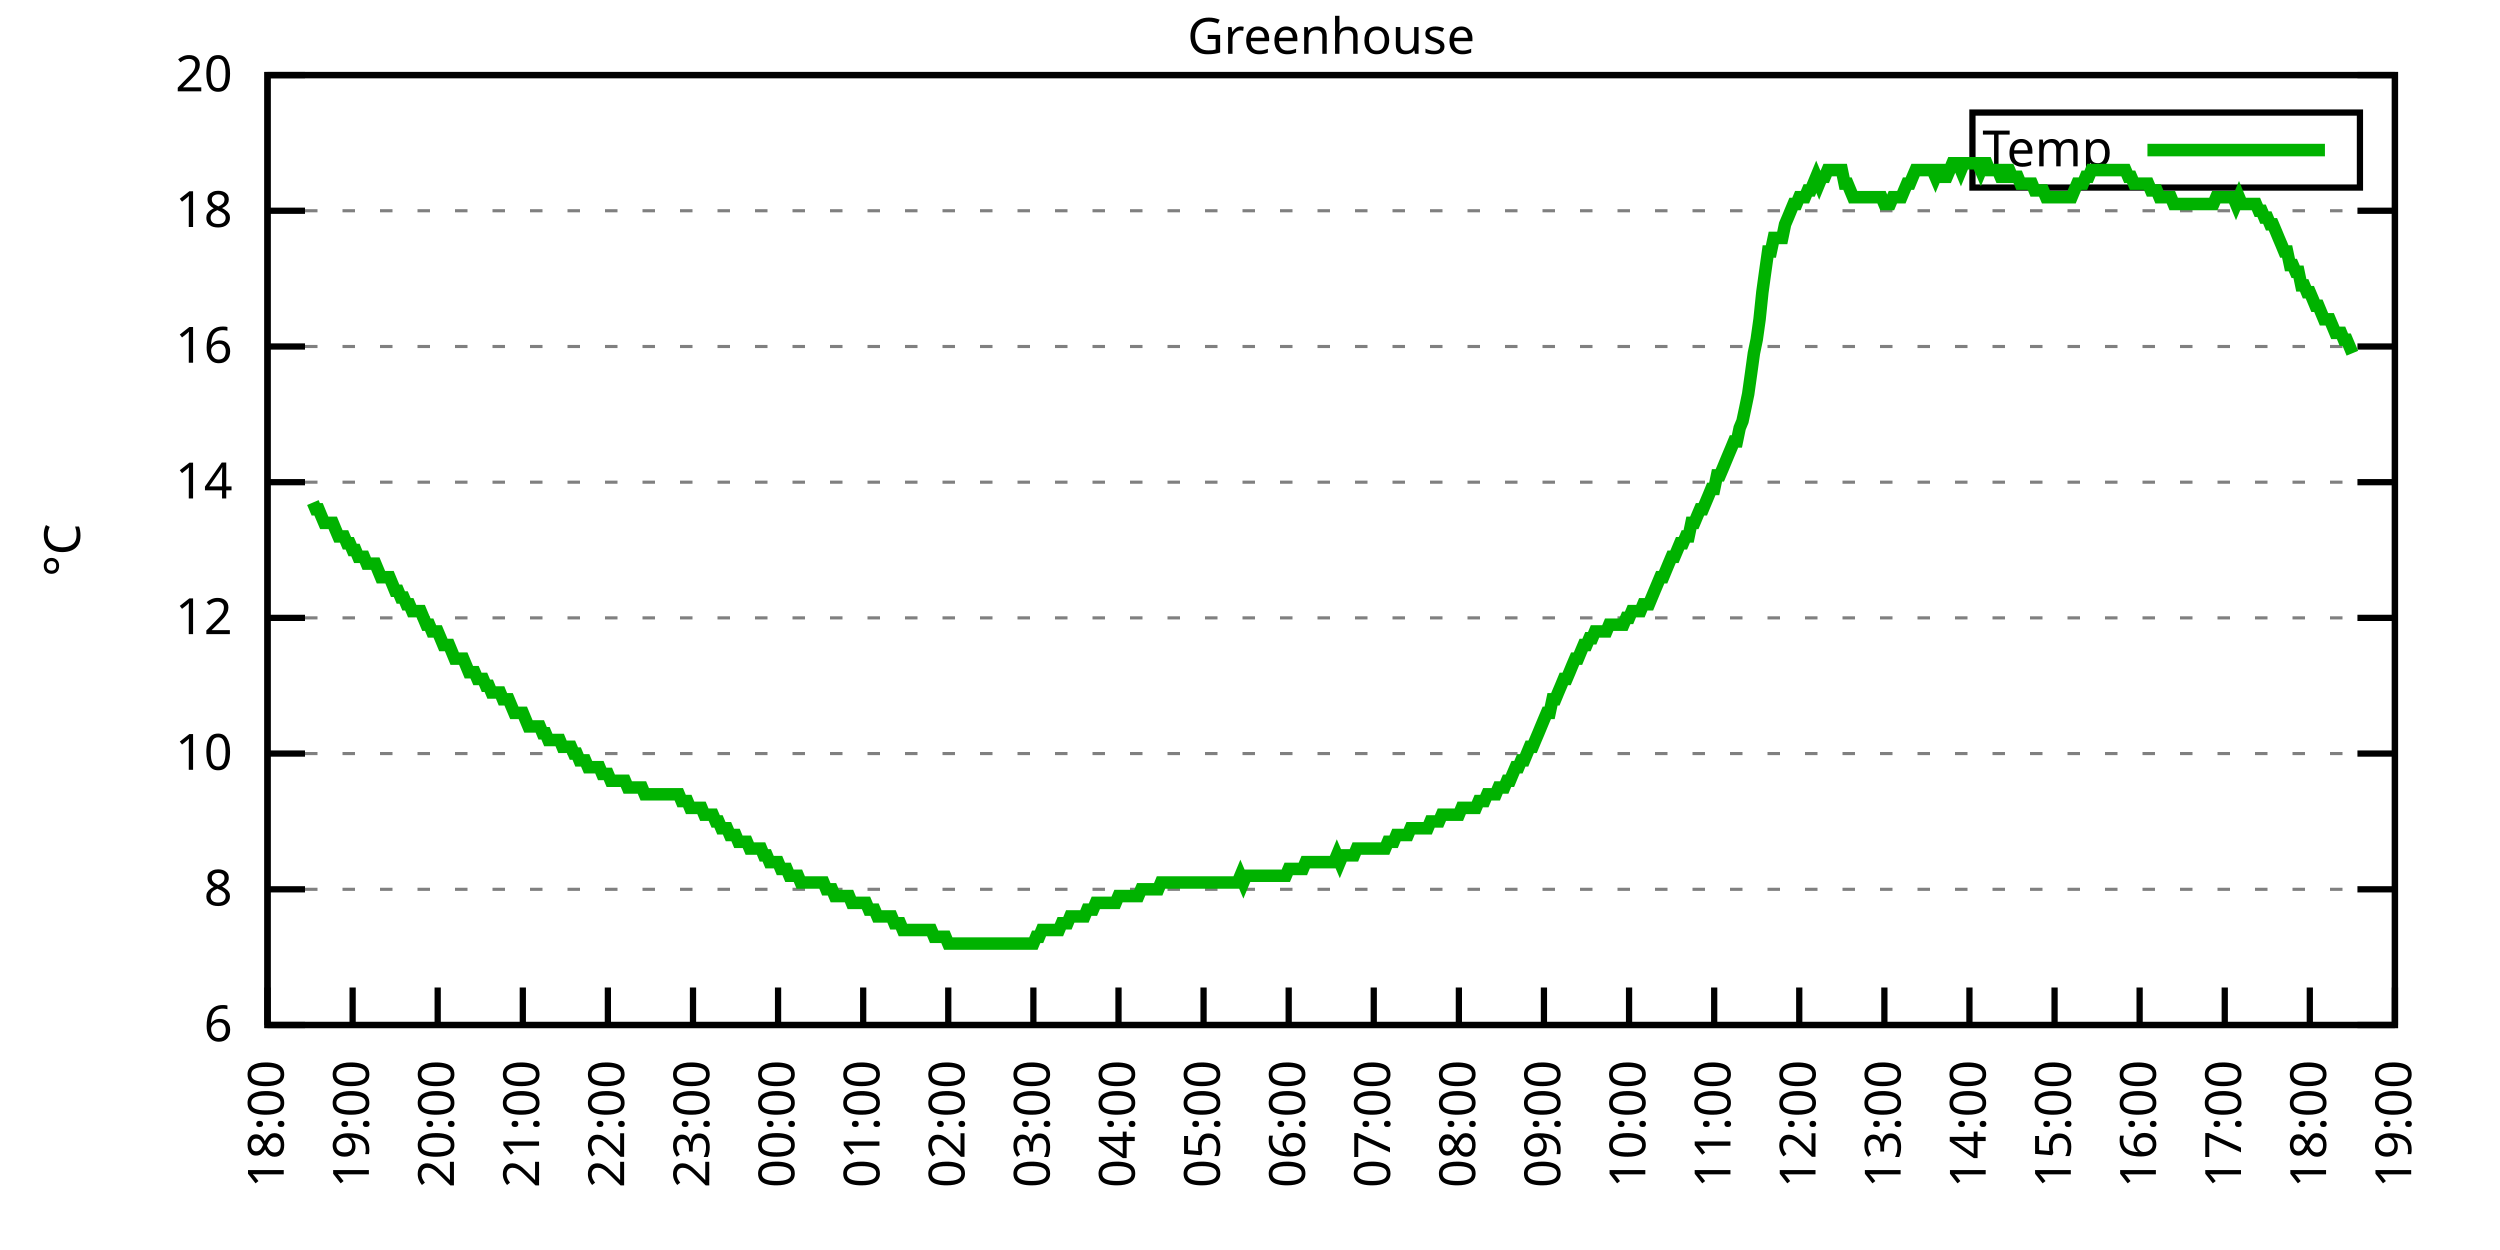
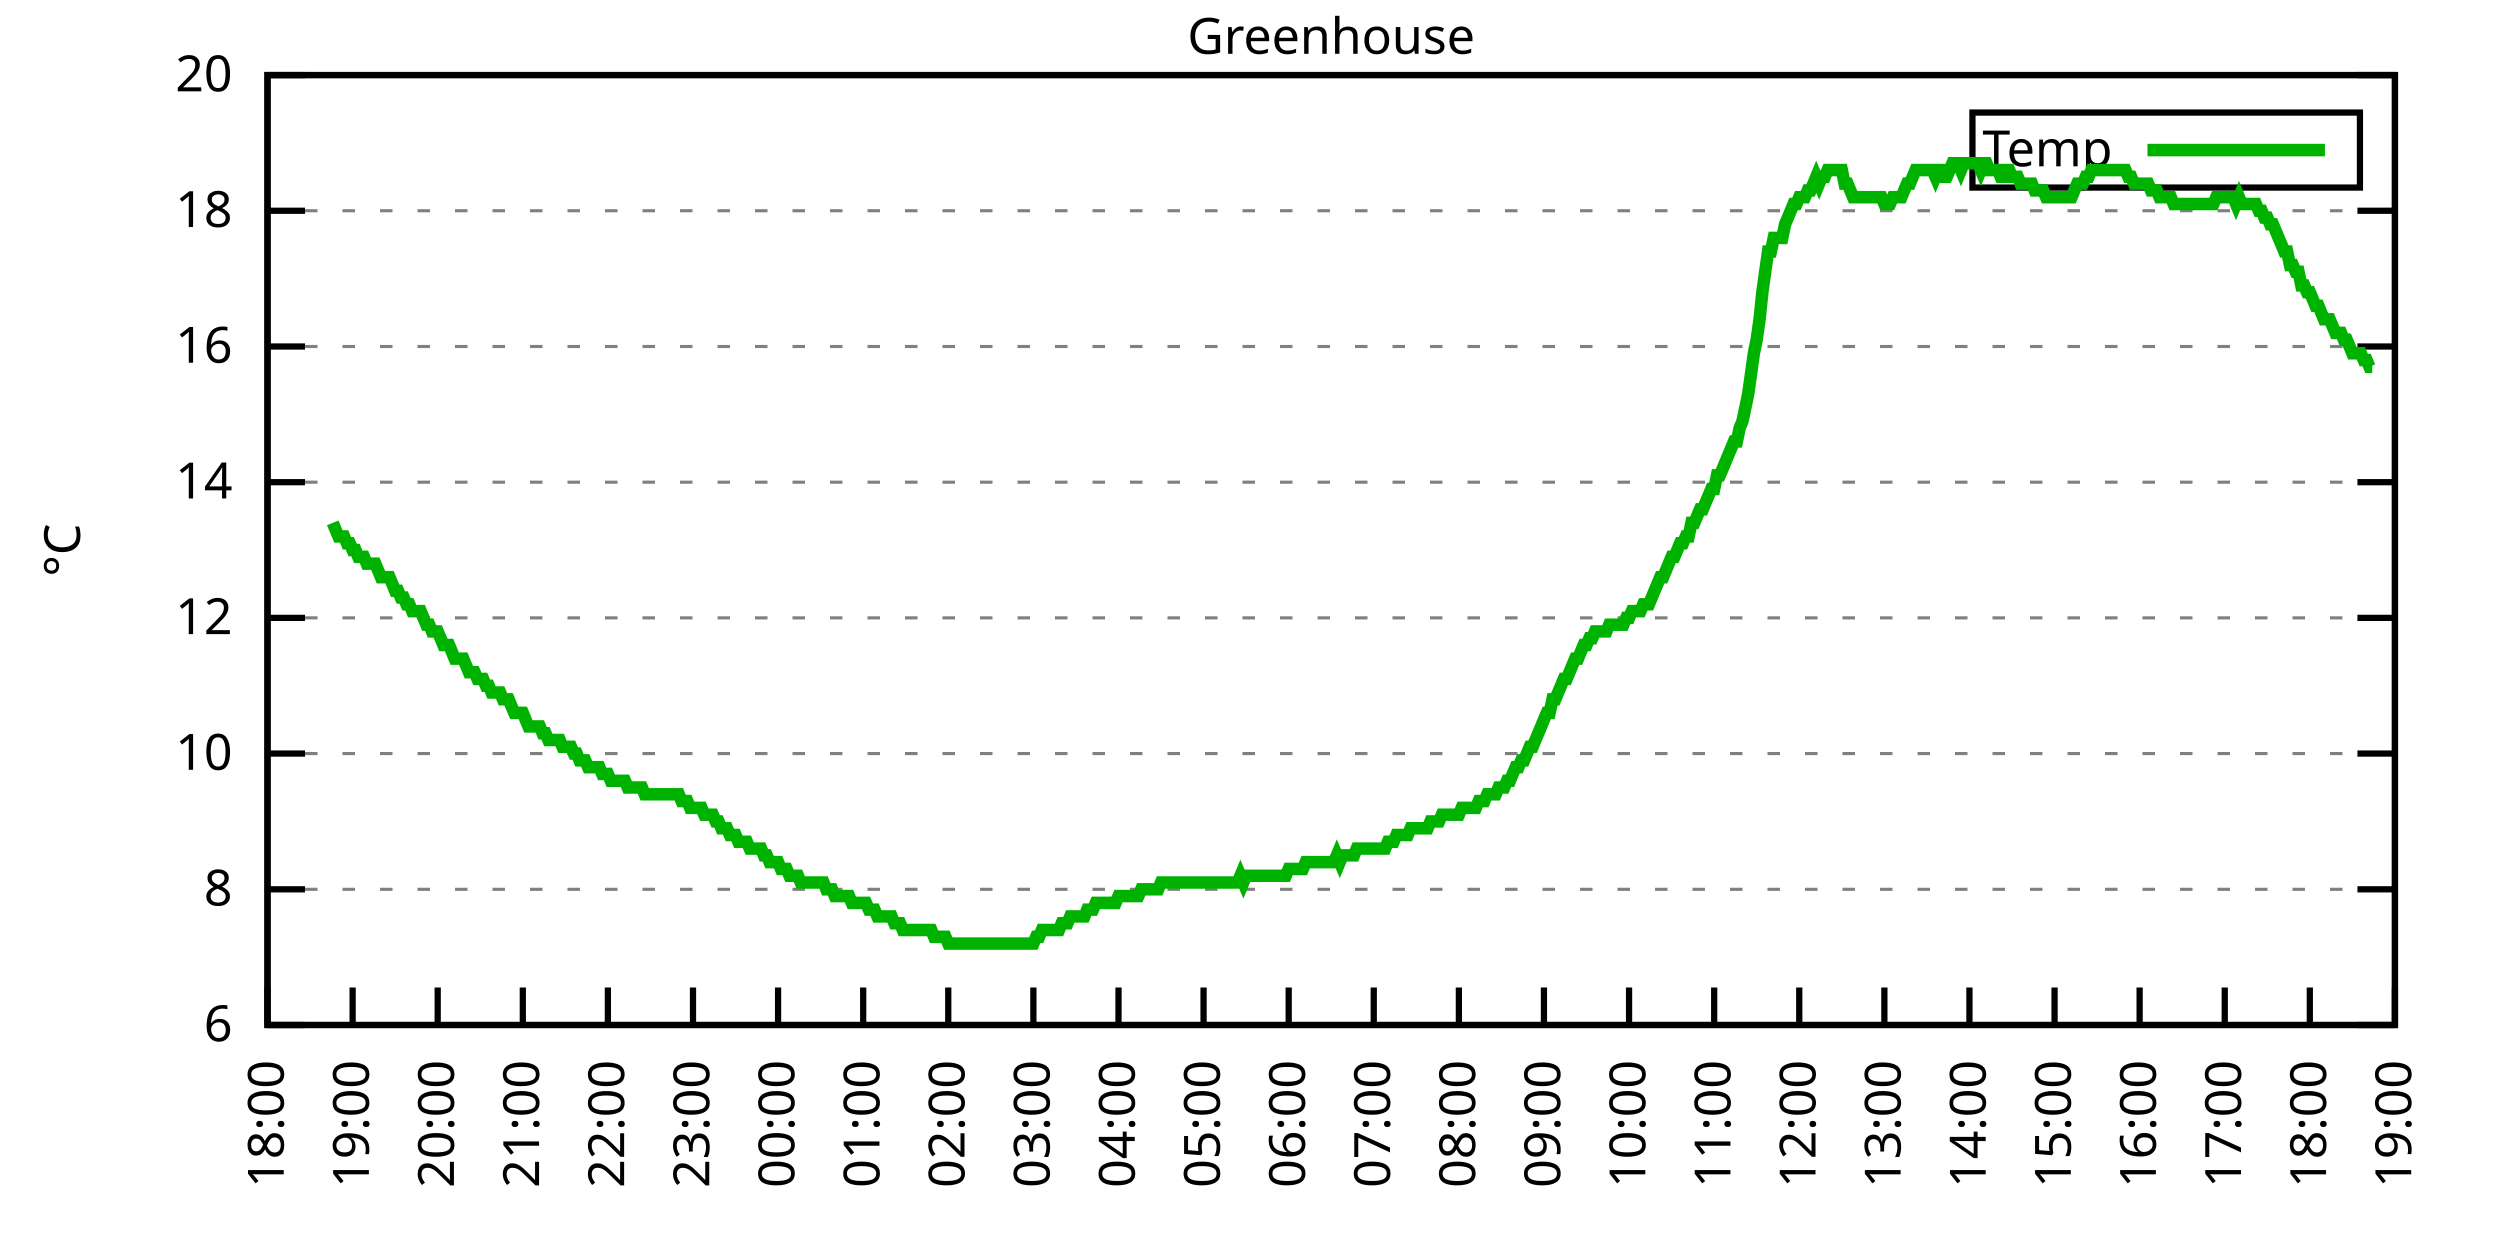
<svg xmlns="http://www.w3.org/2000/svg" xmlns:xlink="http://www.w3.org/1999/xlink" width="400" height="200" viewBox="0 0 400 200">
  <g id="gnuplot_canvas">
    <rect x="0" y="0" width="400" height="200" fill="none" />
    <defs>
      <circle id="gpDot" r="0.5" stroke-width="0.5" stroke="currentColor" />
      <path id="gpPt0" stroke-width="0.333" stroke="currentColor" d="M-1,0 h2 M0,-1 v2" />
      <path id="gpPt1" stroke-width="0.333" stroke="currentColor" d="M-1,-1 L1,1 M1,-1 L-1,1" />
      <path id="gpPt2" stroke-width="0.333" stroke="currentColor" d="M-1,0 L1,0 M0,-1 L0,1 M-1,-1 L1,1 M-1,1 L1,-1" />
      <rect id="gpPt3" stroke-width="0.333" stroke="currentColor" x="-1" y="-1" width="2" height="2" />
      <rect id="gpPt4" stroke-width="0.333" stroke="currentColor" fill="currentColor" x="-1" y="-1" width="2" height="2" />
      <circle id="gpPt5" stroke-width="0.333" stroke="currentColor" cx="0" cy="0" r="1" />
      <use xlink:href="#gpPt5" id="gpPt6" fill="currentColor" stroke="none" />
      <path id="gpPt7" stroke-width="0.333" stroke="currentColor" d="M0,-1.33 L-1.33,0.67 L1.33,0.67 z" />
      <use xlink:href="#gpPt7" id="gpPt8" fill="currentColor" stroke="none" />
      <use xlink:href="#gpPt7" id="gpPt9" stroke="currentColor" transform="rotate(180)" />
      <use xlink:href="#gpPt9" id="gpPt10" fill="currentColor" stroke="none" />
      <use xlink:href="#gpPt3" id="gpPt11" stroke="currentColor" transform="rotate(45)" />
      <use xlink:href="#gpPt11" id="gpPt12" fill="currentColor" stroke="none" />
      <path id="gpPt13" stroke-width="0.333" stroke="currentColor" d="M0,1.330 L1.265,0.411 L0.782,-1.067 L-0.782,-1.076 L-1.265,0.411 z" />
      <use xlink:href="#gpPt13" id="gpPt14" fill="currentColor" stroke="none" />
      <filter id="textbox" filterUnits="objectBoundingBox" x="0" y="0" height="1" width="1">
        <feFlood flood-color="white" flood-opacity="1" result="bgnd" />
        <feComposite in="SourceGraphic" in2="bgnd" operator="atop" />
      </filter>
      <filter id="greybox" filterUnits="objectBoundingBox" x="0" y="0" height="1" width="1">
        <feFlood flood-color="lightgrey" flood-opacity="1" result="grey" />
        <feComposite in="SourceGraphic" in2="grey" operator="atop" />
      </filter>
    </defs>
    <g fill="none" color="white" stroke="currentColor" stroke-width="1.00" stroke-linecap="butt" stroke-linejoin="miter">
</g>
    <g fill="none" color="black" stroke="currentColor" stroke-width="1.00" stroke-linecap="butt" stroke-linejoin="miter">
      <g stroke="none" shape-rendering="crispEdges">
        <polygon fill="rgb(255, 255, 255)" points="42.80,164.00 383.18,164.00 383.18,12.02 42.80,12.02 " />
      </g>
    </g>
    <g fill="none" color="black" stroke="currentColor" stroke-width="1.00" stroke-linecap="butt" stroke-linejoin="miter">
</g>
    <g fill="none" color="black" stroke="black" stroke-width="0.50" stroke-linecap="butt" stroke-linejoin="miter">
</g>
    <g fill="none" color="gray" stroke="currentColor" stroke-width="0.50" stroke-linecap="butt" stroke-linejoin="miter">
      <path stroke="gray" stroke-dasharray="2,4" class="gridline" d="M42.80,164.00 L383.19,164.00  " />
    </g>
    <g fill="none" color="gray" stroke="gray" stroke-width="1.00" stroke-linecap="butt" stroke-linejoin="miter">
</g>
    <g fill="none" color="black" stroke="currentColor" stroke-width="1.00" stroke-linecap="butt" stroke-linejoin="miter">
      <path stroke="black" d="M42.80,164.00 L48.80,164.00 M383.19,164.00 L377.19,164.00  " />
      <g transform="translate(37.20,166.60)" stroke="none" fill="black" font-family="Sans" font-size="8.00" text-anchor="end">
        <text>
          <tspan font-family="Sans"> 6</tspan>
        </text>
      </g>
    </g>
    <g fill="none" color="black" stroke="currentColor" stroke-width="1.00" stroke-linecap="butt" stroke-linejoin="miter">
</g>
    <g fill="none" color="black" stroke="black" stroke-width="0.50" stroke-linecap="butt" stroke-linejoin="miter">
</g>
    <g fill="none" color="gray" stroke="currentColor" stroke-width="0.50" stroke-linecap="butt" stroke-linejoin="miter">
      <path stroke="gray" stroke-dasharray="2,4" class="gridline" d="M42.80,142.29 L383.19,142.29  " />
    </g>
    <g fill="none" color="gray" stroke="gray" stroke-width="1.00" stroke-linecap="butt" stroke-linejoin="miter">
</g>
    <g fill="none" color="black" stroke="currentColor" stroke-width="1.00" stroke-linecap="butt" stroke-linejoin="miter">
      <path stroke="black" d="M42.80,142.29 L48.80,142.29 M383.19,142.29 L377.19,142.29  " />
      <g transform="translate(37.20,144.89)" stroke="none" fill="black" font-family="Sans" font-size="8.00" text-anchor="end">
        <text>
          <tspan font-family="Sans"> 8</tspan>
        </text>
      </g>
    </g>
    <g fill="none" color="black" stroke="currentColor" stroke-width="1.00" stroke-linecap="butt" stroke-linejoin="miter">
</g>
    <g fill="none" color="black" stroke="black" stroke-width="0.50" stroke-linecap="butt" stroke-linejoin="miter">
</g>
    <g fill="none" color="gray" stroke="currentColor" stroke-width="0.50" stroke-linecap="butt" stroke-linejoin="miter">
      <path stroke="gray" stroke-dasharray="2,4" class="gridline" d="M42.80,120.57 L383.19,120.57  " />
    </g>
    <g fill="none" color="gray" stroke="gray" stroke-width="1.00" stroke-linecap="butt" stroke-linejoin="miter">
</g>
    <g fill="none" color="black" stroke="currentColor" stroke-width="1.00" stroke-linecap="butt" stroke-linejoin="miter">
      <path stroke="black" d="M42.80,120.57 L48.80,120.57 M383.19,120.57 L377.19,120.57  " />
      <g transform="translate(37.20,123.17)" stroke="none" fill="black" font-family="Sans" font-size="8.00" text-anchor="end">
        <text>
          <tspan font-family="Sans"> 10</tspan>
        </text>
      </g>
    </g>
    <g fill="none" color="black" stroke="currentColor" stroke-width="1.00" stroke-linecap="butt" stroke-linejoin="miter">
</g>
    <g fill="none" color="black" stroke="black" stroke-width="0.50" stroke-linecap="butt" stroke-linejoin="miter">
</g>
    <g fill="none" color="gray" stroke="currentColor" stroke-width="0.50" stroke-linecap="butt" stroke-linejoin="miter">
      <path stroke="gray" stroke-dasharray="2,4" class="gridline" d="M42.80,98.86 L383.19,98.86  " />
    </g>
    <g fill="none" color="gray" stroke="gray" stroke-width="1.00" stroke-linecap="butt" stroke-linejoin="miter">
</g>
    <g fill="none" color="black" stroke="currentColor" stroke-width="1.00" stroke-linecap="butt" stroke-linejoin="miter">
      <path stroke="black" d="M42.80,98.86 L48.80,98.86 M383.19,98.86 L377.19,98.86  " />
      <g transform="translate(37.20,101.46)" stroke="none" fill="black" font-family="Sans" font-size="8.00" text-anchor="end">
        <text>
          <tspan font-family="Sans"> 12</tspan>
        </text>
      </g>
    </g>
    <g fill="none" color="black" stroke="currentColor" stroke-width="1.00" stroke-linecap="butt" stroke-linejoin="miter">
</g>
    <g fill="none" color="black" stroke="black" stroke-width="0.50" stroke-linecap="butt" stroke-linejoin="miter">
</g>
    <g fill="none" color="gray" stroke="currentColor" stroke-width="0.50" stroke-linecap="butt" stroke-linejoin="miter">
      <path stroke="gray" stroke-dasharray="2,4" class="gridline" d="M42.80,77.15 L383.19,77.15  " />
    </g>
    <g fill="none" color="gray" stroke="gray" stroke-width="1.00" stroke-linecap="butt" stroke-linejoin="miter">
</g>
    <g fill="none" color="black" stroke="currentColor" stroke-width="1.00" stroke-linecap="butt" stroke-linejoin="miter">
      <path stroke="black" d="M42.80,77.15 L48.80,77.15 M383.19,77.15 L377.19,77.15  " />
      <g transform="translate(37.20,79.75)" stroke="none" fill="black" font-family="Sans" font-size="8.00" text-anchor="end">
        <text>
          <tspan font-family="Sans"> 14</tspan>
        </text>
      </g>
    </g>
    <g fill="none" color="black" stroke="currentColor" stroke-width="1.00" stroke-linecap="butt" stroke-linejoin="miter">
</g>
    <g fill="none" color="black" stroke="black" stroke-width="0.50" stroke-linecap="butt" stroke-linejoin="miter">
</g>
    <g fill="none" color="gray" stroke="currentColor" stroke-width="0.50" stroke-linecap="butt" stroke-linejoin="miter">
      <path stroke="gray" stroke-dasharray="2,4" class="gridline" d="M42.80,55.44 L383.19,55.44  " />
    </g>
    <g fill="none" color="gray" stroke="gray" stroke-width="1.00" stroke-linecap="butt" stroke-linejoin="miter">
</g>
    <g fill="none" color="black" stroke="currentColor" stroke-width="1.00" stroke-linecap="butt" stroke-linejoin="miter">
      <path stroke="black" d="M42.80,55.44 L48.80,55.44 M383.19,55.44 L377.19,55.44  " />
      <g transform="translate(37.20,58.04)" stroke="none" fill="black" font-family="Sans" font-size="8.00" text-anchor="end">
        <text>
          <tspan font-family="Sans"> 16</tspan>
        </text>
      </g>
    </g>
    <g fill="none" color="black" stroke="currentColor" stroke-width="1.00" stroke-linecap="butt" stroke-linejoin="miter">
</g>
    <g fill="none" color="black" stroke="black" stroke-width="0.50" stroke-linecap="butt" stroke-linejoin="miter">
</g>
    <g fill="none" color="gray" stroke="currentColor" stroke-width="0.50" stroke-linecap="butt" stroke-linejoin="miter">
      <path stroke="gray" stroke-dasharray="2,4" class="gridline" d="M42.80,33.72 L383.19,33.72  " />
    </g>
    <g fill="none" color="gray" stroke="gray" stroke-width="1.00" stroke-linecap="butt" stroke-linejoin="miter">
</g>
    <g fill="none" color="black" stroke="currentColor" stroke-width="1.00" stroke-linecap="butt" stroke-linejoin="miter">
      <path stroke="black" d="M42.80,33.72 L48.80,33.72 M383.19,33.72 L377.19,33.72  " />
      <g transform="translate(37.20,36.32)" stroke="none" fill="black" font-family="Sans" font-size="8.00" text-anchor="end">
        <text>
          <tspan font-family="Sans"> 18</tspan>
        </text>
      </g>
    </g>
    <g fill="none" color="black" stroke="currentColor" stroke-width="1.00" stroke-linecap="butt" stroke-linejoin="miter">
</g>
    <g fill="none" color="black" stroke="black" stroke-width="0.50" stroke-linecap="butt" stroke-linejoin="miter">
</g>
    <g fill="none" color="gray" stroke="currentColor" stroke-width="0.50" stroke-linecap="butt" stroke-linejoin="miter">
      <path stroke="gray" stroke-dasharray="2,4" class="gridline" d="M42.80,12.01 L383.19,12.01  " />
    </g>
    <g fill="none" color="gray" stroke="gray" stroke-width="1.00" stroke-linecap="butt" stroke-linejoin="miter">
</g>
    <g fill="none" color="black" stroke="currentColor" stroke-width="1.00" stroke-linecap="butt" stroke-linejoin="miter">
      <path stroke="black" d="M42.80,12.01 L48.80,12.01 M383.19,12.01 L377.19,12.01  " />
      <g transform="translate(37.20,14.61)" stroke="none" fill="black" font-family="Sans" font-size="8.00" text-anchor="end">
        <text>
          <tspan font-family="Sans"> 20</tspan>
        </text>
      </g>
    </g>
    <g fill="none" color="black" stroke="currentColor" stroke-width="1.00" stroke-linecap="butt" stroke-linejoin="miter">
      <path stroke="black" d="M42.80,164.00 L42.80,158.00  " />
      <g transform="translate(45.40,169.60) rotate(270.00)" stroke="none" fill="black" font-family="Sans" font-size="8.00" text-anchor="end">
        <text>
          <tspan font-family="Sans">18:00</tspan>
        </text>
      </g>
    </g>
    <g fill="none" color="black" stroke="currentColor" stroke-width="1.00" stroke-linecap="butt" stroke-linejoin="miter">
      <path stroke="black" d="M56.42,164.00 L56.42,158.00  " />
      <g transform="translate(59.02,169.60) rotate(270.00)" stroke="none" fill="black" font-family="Sans" font-size="8.00" text-anchor="end">
        <text>
          <tspan font-family="Sans">19:00</tspan>
        </text>
      </g>
    </g>
    <g fill="none" color="black" stroke="currentColor" stroke-width="1.00" stroke-linecap="butt" stroke-linejoin="miter">
      <path stroke="black" d="M70.03,164.00 L70.03,158.00  " />
      <g transform="translate(72.63,169.60) rotate(270.00)" stroke="none" fill="black" font-family="Sans" font-size="8.00" text-anchor="end">
        <text>
          <tspan font-family="Sans">20:00</tspan>
        </text>
      </g>
    </g>
    <g fill="none" color="black" stroke="currentColor" stroke-width="1.00" stroke-linecap="butt" stroke-linejoin="miter">
      <path stroke="black" d="M83.65,164.00 L83.65,158.00  " />
      <g transform="translate(86.25,169.60) rotate(270.00)" stroke="none" fill="black" font-family="Sans" font-size="8.00" text-anchor="end">
        <text>
          <tspan font-family="Sans">21:00</tspan>
        </text>
      </g>
    </g>
    <g fill="none" color="black" stroke="currentColor" stroke-width="1.00" stroke-linecap="butt" stroke-linejoin="miter">
      <path stroke="black" d="M97.26,164.00 L97.26,158.00  " />
      <g transform="translate(99.86,169.60) rotate(270.00)" stroke="none" fill="black" font-family="Sans" font-size="8.00" text-anchor="end">
        <text>
          <tspan font-family="Sans">22:00</tspan>
        </text>
      </g>
    </g>
    <g fill="none" color="black" stroke="currentColor" stroke-width="1.00" stroke-linecap="butt" stroke-linejoin="miter">
      <path stroke="black" d="M110.88,164.00 L110.88,158.00  " />
      <g transform="translate(113.48,169.60) rotate(270.00)" stroke="none" fill="black" font-family="Sans" font-size="8.00" text-anchor="end">
        <text>
          <tspan font-family="Sans">23:00</tspan>
        </text>
      </g>
    </g>
    <g fill="none" color="black" stroke="currentColor" stroke-width="1.00" stroke-linecap="butt" stroke-linejoin="miter">
      <path stroke="black" d="M124.49,164.00 L124.49,158.00  " />
      <g transform="translate(127.09,169.60) rotate(270.00)" stroke="none" fill="black" font-family="Sans" font-size="8.00" text-anchor="end">
        <text>
          <tspan font-family="Sans">00:00</tspan>
        </text>
      </g>
    </g>
    <g fill="none" color="black" stroke="currentColor" stroke-width="1.00" stroke-linecap="butt" stroke-linejoin="miter">
      <path stroke="black" d="M138.11,164.00 L138.11,158.00  " />
      <g transform="translate(140.71,169.60) rotate(270.00)" stroke="none" fill="black" font-family="Sans" font-size="8.00" text-anchor="end">
        <text>
          <tspan font-family="Sans">01:00</tspan>
        </text>
      </g>
    </g>
    <g fill="none" color="black" stroke="currentColor" stroke-width="1.00" stroke-linecap="butt" stroke-linejoin="miter">
      <path stroke="black" d="M151.72,164.00 L151.72,158.00  " />
      <g transform="translate(154.32,169.60) rotate(270.00)" stroke="none" fill="black" font-family="Sans" font-size="8.00" text-anchor="end">
        <text>
          <tspan font-family="Sans">02:00</tspan>
        </text>
      </g>
    </g>
    <g fill="none" color="black" stroke="currentColor" stroke-width="1.00" stroke-linecap="butt" stroke-linejoin="miter">
      <path stroke="black" d="M165.34,164.00 L165.34,158.00  " />
      <g transform="translate(167.94,169.60) rotate(270.00)" stroke="none" fill="black" font-family="Sans" font-size="8.00" text-anchor="end">
        <text>
          <tspan font-family="Sans">03:00</tspan>
        </text>
      </g>
    </g>
    <g fill="none" color="black" stroke="currentColor" stroke-width="1.00" stroke-linecap="butt" stroke-linejoin="miter">
      <path stroke="black" d="M178.96,164.00 L178.96,158.00  " />
      <g transform="translate(181.56,169.60) rotate(270.00)" stroke="none" fill="black" font-family="Sans" font-size="8.00" text-anchor="end">
        <text>
          <tspan font-family="Sans">04:00</tspan>
        </text>
      </g>
    </g>
    <g fill="none" color="black" stroke="currentColor" stroke-width="1.00" stroke-linecap="butt" stroke-linejoin="miter">
      <path stroke="black" d="M192.57,164.00 L192.57,158.00  " />
      <g transform="translate(195.17,169.60) rotate(270.00)" stroke="none" fill="black" font-family="Sans" font-size="8.00" text-anchor="end">
        <text>
          <tspan font-family="Sans">05:00</tspan>
        </text>
      </g>
    </g>
    <g fill="none" color="black" stroke="currentColor" stroke-width="1.00" stroke-linecap="butt" stroke-linejoin="miter">
      <path stroke="black" d="M206.19,164.00 L206.19,158.00  " />
      <g transform="translate(208.79,169.60) rotate(270.00)" stroke="none" fill="black" font-family="Sans" font-size="8.00" text-anchor="end">
        <text>
          <tspan font-family="Sans">06:00</tspan>
        </text>
      </g>
    </g>
    <g fill="none" color="black" stroke="currentColor" stroke-width="1.00" stroke-linecap="butt" stroke-linejoin="miter">
      <path stroke="black" d="M219.80,164.00 L219.80,158.00  " />
      <g transform="translate(222.40,169.60) rotate(270.00)" stroke="none" fill="black" font-family="Sans" font-size="8.00" text-anchor="end">
        <text>
          <tspan font-family="Sans">07:00</tspan>
        </text>
      </g>
    </g>
    <g fill="none" color="black" stroke="currentColor" stroke-width="1.00" stroke-linecap="butt" stroke-linejoin="miter">
      <path stroke="black" d="M233.42,164.00 L233.42,158.00  " />
      <g transform="translate(236.02,169.60) rotate(270.00)" stroke="none" fill="black" font-family="Sans" font-size="8.00" text-anchor="end">
        <text>
          <tspan font-family="Sans">08:00</tspan>
        </text>
      </g>
    </g>
    <g fill="none" color="black" stroke="currentColor" stroke-width="1.00" stroke-linecap="butt" stroke-linejoin="miter">
      <path stroke="black" d="M247.03,164.00 L247.03,158.00  " />
      <g transform="translate(249.63,169.60) rotate(270.00)" stroke="none" fill="black" font-family="Sans" font-size="8.00" text-anchor="end">
        <text>
          <tspan font-family="Sans">09:00</tspan>
        </text>
      </g>
    </g>
    <g fill="none" color="black" stroke="currentColor" stroke-width="1.00" stroke-linecap="butt" stroke-linejoin="miter">
      <path stroke="black" d="M260.65,164.00 L260.65,158.00  " />
      <g transform="translate(263.25,169.60) rotate(270.00)" stroke="none" fill="black" font-family="Sans" font-size="8.00" text-anchor="end">
        <text>
          <tspan font-family="Sans">10:00</tspan>
        </text>
      </g>
    </g>
    <g fill="none" color="black" stroke="currentColor" stroke-width="1.00" stroke-linecap="butt" stroke-linejoin="miter">
      <path stroke="black" d="M274.27,164.00 L274.27,158.00  " />
      <g transform="translate(276.87,169.60) rotate(270.00)" stroke="none" fill="black" font-family="Sans" font-size="8.00" text-anchor="end">
        <text>
          <tspan font-family="Sans">11:00</tspan>
        </text>
      </g>
    </g>
    <g fill="none" color="black" stroke="currentColor" stroke-width="1.00" stroke-linecap="butt" stroke-linejoin="miter">
      <path stroke="black" d="M287.88,164.00 L287.88,158.00  " />
      <g transform="translate(290.48,169.60) rotate(270.00)" stroke="none" fill="black" font-family="Sans" font-size="8.00" text-anchor="end">
        <text>
          <tspan font-family="Sans">12:00</tspan>
        </text>
      </g>
    </g>
    <g fill="none" color="black" stroke="currentColor" stroke-width="1.00" stroke-linecap="butt" stroke-linejoin="miter">
      <path stroke="black" d="M301.50,164.00 L301.50,158.00  " />
      <g transform="translate(304.10,169.60) rotate(270.00)" stroke="none" fill="black" font-family="Sans" font-size="8.00" text-anchor="end">
        <text>
          <tspan font-family="Sans">13:00</tspan>
        </text>
      </g>
    </g>
    <g fill="none" color="black" stroke="currentColor" stroke-width="1.00" stroke-linecap="butt" stroke-linejoin="miter">
      <path stroke="black" d="M315.11,164.00 L315.11,158.00  " />
      <g transform="translate(317.71,169.60) rotate(270.00)" stroke="none" fill="black" font-family="Sans" font-size="8.00" text-anchor="end">
        <text>
          <tspan font-family="Sans">14:00</tspan>
        </text>
      </g>
    </g>
    <g fill="none" color="black" stroke="currentColor" stroke-width="1.00" stroke-linecap="butt" stroke-linejoin="miter">
      <path stroke="black" d="M328.73,164.00 L328.73,158.00  " />
      <g transform="translate(331.33,169.60) rotate(270.00)" stroke="none" fill="black" font-family="Sans" font-size="8.00" text-anchor="end">
        <text>
          <tspan font-family="Sans">15:00</tspan>
        </text>
      </g>
    </g>
    <g fill="none" color="black" stroke="currentColor" stroke-width="1.00" stroke-linecap="butt" stroke-linejoin="miter">
      <path stroke="black" d="M342.34,164.00 L342.34,158.00  " />
      <g transform="translate(344.94,169.60) rotate(270.00)" stroke="none" fill="black" font-family="Sans" font-size="8.00" text-anchor="end">
        <text>
          <tspan font-family="Sans">16:00</tspan>
        </text>
      </g>
    </g>
    <g fill="none" color="black" stroke="currentColor" stroke-width="1.00" stroke-linecap="butt" stroke-linejoin="miter">
      <path stroke="black" d="M355.96,164.00 L355.96,158.00  " />
      <g transform="translate(358.56,169.60) rotate(270.00)" stroke="none" fill="black" font-family="Sans" font-size="8.00" text-anchor="end">
        <text>
          <tspan font-family="Sans">17:00</tspan>
        </text>
      </g>
    </g>
    <g fill="none" color="black" stroke="currentColor" stroke-width="1.00" stroke-linecap="butt" stroke-linejoin="miter">
      <path stroke="black" d="M369.57,164.00 L369.57,158.00  " />
      <g transform="translate(372.17,169.60) rotate(270.00)" stroke="none" fill="black" font-family="Sans" font-size="8.00" text-anchor="end">
        <text>
          <tspan font-family="Sans">18:00</tspan>
        </text>
      </g>
    </g>
    <g fill="none" color="black" stroke="currentColor" stroke-width="1.00" stroke-linecap="butt" stroke-linejoin="miter">
      <path stroke="black" d="M383.19,164.00 L383.19,158.00  " />
      <g transform="translate(385.79,169.60) rotate(270.00)" stroke="none" fill="black" font-family="Sans" font-size="8.00" text-anchor="end">
        <text>
          <tspan font-family="Sans">19:00</tspan>
        </text>
      </g>
    </g>
    <g fill="none" color="black" stroke="currentColor" stroke-width="1.00" stroke-linecap="butt" stroke-linejoin="miter">
</g>
    <g fill="none" color="black" stroke="currentColor" stroke-width="1.00" stroke-linecap="butt" stroke-linejoin="miter">
      <path stroke="black" d="M42.80,12.01 L42.80,164.00 L383.19,164.00 L383.19,12.01 L42.80,12.01 Z  " />
    </g>
    <g fill="none" color="black" stroke="currentColor" stroke-width="1.00" stroke-linecap="butt" stroke-linejoin="miter">
</g>
    <g fill="none" color="black" stroke="currentColor" stroke-width="1.00" stroke-linecap="butt" stroke-linejoin="miter">
      <path stroke="black" d="M315.59,30.01 L315.59,18.01 L377.59,18.01 L377.59,30.01 L315.59,30.01 Z  " />
    </g>
    <g id="Greenhouse_plot_1">
      <g fill="none" color="white" stroke="black" stroke-width="2.00" stroke-linecap="butt" stroke-linejoin="miter">
</g>
      <g fill="none" color="black" stroke="currentColor" stroke-width="2.00" stroke-linecap="butt" stroke-linejoin="miter">
        <g transform="translate(337.99,26.61)" stroke="none" fill="black" font-family="Sans" font-size="8.00" text-anchor="end">
          <text>
            <tspan font-family="Sans">Temp</tspan>
          </text>
        </g>
      </g>
      <g fill="none" color="black" stroke="currentColor" stroke-width="2.00" stroke-linecap="butt" stroke-linejoin="miter">
-         <path stroke="rgb(  0, 178,   0)" d="M343.59,24.01 L371.99,24.01 M50.06,80.41 L50.52,81.49 L50.97,81.49 L51.42,82.58 L51.88,83.66 L52.33,83.66   L52.78,83.66 L53.24,83.66 L53.69,84.75 L54.15,85.83 L54.60,85.83 L55.05,85.83 L55.51,86.92 L55.96,86.92   L56.42,88.00 L56.87,88.00 L57.32,89.09 L57.78,89.09 L58.23,89.09 L58.68,90.18 L59.14,90.18 L59.59,90.18   L60.05,90.18 L60.50,91.26 L60.95,92.35 L61.41,92.35 L61.86,92.35 L62.32,92.35 L62.77,93.43 L63.22,94.52   L63.68,94.52 L64.13,95.60 L64.58,95.60 L65.04,96.69 L65.49,96.69 L65.95,97.78 L66.40,97.78 L66.85,97.78   L67.31,97.78 L67.76,98.86 L68.22,99.95 L68.67,99.95 L69.12,101.03 L69.58,101.03 L70.03,101.03 L70.49,102.12   L70.94,103.20 L71.39,103.20 L71.85,103.20 L72.30,104.29 L72.75,105.38 L73.21,105.38 L73.66,105.38 L74.12,105.38   L74.57,106.46 L75.02,107.55 L75.48,107.55 L75.93,107.55 L76.39,108.63 L76.84,108.63 L77.29,108.63 L77.75,109.72   L78.20,109.72 L78.65,110.80 L79.11,110.80 L79.56,110.80 L80.02,110.80 L80.47,111.89 L80.92,111.89 L81.38,111.89   L81.83,112.97 L82.29,114.06 L82.74,114.06 L83.19,114.06 L83.65,114.06 L84.10,115.15 L84.55,116.23 L85.01,116.23   L85.46,116.23 L85.92,116.23 L86.37,116.23 L86.82,117.32 L87.28,117.32 L87.73,118.40 L88.19,118.40 L88.64,118.40   L89.09,118.40 L89.55,118.40 L90.00,119.49 L90.45,119.49 L90.91,119.49 L91.36,119.49 L91.82,120.57 L92.27,120.57   L92.72,121.66 L93.18,121.66 L93.63,121.66 L94.09,122.75 L94.54,122.75 L94.99,122.75 L95.45,122.75 L95.90,122.75   L96.35,123.83 L96.81,123.83 L97.26,123.83 L97.72,124.92 L98.17,124.92 L98.62,124.92 L99.08,124.92 L99.53,124.92   L99.99,124.92 L100.44,126.00 L100.89,126.00 L101.35,126.00 L101.80,126.00 L102.25,126.00 L102.71,126.00 L103.16,127.09   L103.62,127.09 L104.07,127.09 L104.52,127.09 L104.98,127.09 L105.43,127.09 L105.89,127.09 L106.34,127.09 L106.79,127.09   L107.25,127.09 L107.70,127.09 L108.15,127.09 L108.61,127.09 L109.06,128.17 L109.52,128.17 L109.97,128.17 L110.42,129.26   L110.88,129.26 L111.33,129.26 L111.79,129.26 L112.24,129.26 L112.69,130.35 L113.15,130.35 L113.60,130.35 L114.05,130.35   L114.51,131.43 L114.96,131.43 L115.42,132.52 L115.87,132.52 L116.32,132.52 L116.78,133.60 L117.23,133.60 L117.69,133.60   L118.14,134.69 L118.59,134.69 L119.05,134.69 L119.50,134.69 L119.96,135.77 L120.41,135.77 L120.86,135.77 L121.32,135.77   L121.77,135.77 L122.22,136.86 L122.68,136.86 L123.13,137.94 L123.59,137.94 L124.04,137.94 L124.49,137.94 L124.95,139.03   L125.40,139.03 L125.86,139.03 L126.31,140.12 L126.76,140.12 L127.22,140.12 L127.67,140.12 L128.12,141.20 L128.58,141.20   L129.03,141.20 L129.49,141.20 L129.94,141.20 L130.39,141.20 L130.85,141.20 L131.30,141.20 L131.76,141.20 L132.21,142.29   L132.66,142.29 L133.12,142.29 L133.57,143.37 L134.02,143.37 L134.48,143.37 L134.93,143.37 L135.39,143.37 L135.84,143.37   L136.29,144.46 L136.75,144.46 L137.20,144.46 L137.66,144.46 L138.11,144.46 L138.56,144.46 L139.02,145.54 L139.47,145.54   L139.92,145.54 L140.38,146.63 L140.83,146.63 L141.29,146.63 L141.74,146.63 L142.19,146.63 L142.65,146.63 L143.10,147.72   L143.56,147.72 L144.01,147.72 L144.46,148.80 L144.92,148.80 L145.37,148.80 L145.82,148.80 L146.28,148.80 L146.73,148.80   L147.19,148.80 L147.64,148.80 L148.09,148.80 L148.55,148.80 L149.00,148.80 L149.46,149.89 L149.91,149.89 L150.36,149.89   L150.82,149.89 L151.27,149.89 L151.72,150.97 L152.18,150.97 L152.63,150.97 L153.09,150.97 L153.54,150.97 L153.99,150.97   L154.45,150.97 L154.90,150.97 L155.36,150.97 L155.81,150.97 L156.26,150.97 L156.72,150.97 L157.17,150.97 L157.62,150.97   L158.08,150.97 L158.53,150.97 L158.99,150.97 L159.44,150.97 L159.89,150.97 L160.35,150.97 L160.80,150.97 L161.26,150.97   L161.71,150.97 L162.16,150.97 L162.62,150.97 L163.07,150.97 L163.52,150.97 L163.98,150.97 L164.43,150.97 L164.89,150.97   L165.34,150.97 L165.79,149.89 L166.25,149.89 L166.70,148.80 L167.16,148.80 L167.61,148.80 L168.06,148.80 L168.52,148.80   L168.97,148.80 L169.43,148.80 L169.88,147.72 L170.33,147.72 L170.79,147.72 L171.24,146.63 L171.69,146.63 L172.15,146.63   L172.60,146.63 L173.06,146.63 L173.51,146.63 L173.96,145.54 L174.42,145.54 L174.87,145.54 L175.33,144.46 L175.78,144.46   L176.23,144.46 L176.69,144.46 L177.14,144.46 L177.59,144.46 L178.05,144.46 L178.50,144.46 L178.96,143.37 L179.41,143.37   L179.86,143.37 L180.32,143.37 L180.77,143.37 L181.23,143.37 L181.68,143.37 L182.13,143.37 L182.59,142.29 L183.04,142.29   L183.49,142.29 L183.95,142.29 L184.40,142.29 L184.86,142.29 L185.31,142.29 L185.76,141.20 L186.22,141.20 L186.67,141.20   L187.13,141.20 L187.58,141.20 L188.03,141.20 L188.49,141.20 L188.94,141.20 L189.39,141.20 L189.85,141.20 L190.30,141.20   L190.76,141.20 L191.21,141.20 L191.66,141.20 L192.12,141.20 L192.57,141.20 L193.03,141.20 L193.48,141.20 L193.93,141.20   L194.39,141.20 L194.84,141.20 L195.29,141.20 L195.75,141.20 L196.20,141.20 L196.66,141.20 L197.11,141.20 L197.56,141.20   L198.02,141.20 L198.47,140.12 L198.93,141.20 L199.38,140.12 L199.83,140.12 L200.29,140.12 L200.74,140.12 L201.19,140.12   L201.65,140.12 L202.10,140.12 L202.56,140.12 L203.01,140.12 L203.46,140.12 L203.92,140.12 L204.37,140.12 L204.83,140.12   L205.28,140.12 L205.73,140.12 L206.19,139.03 L206.64,139.03 L207.09,139.03 L207.55,139.03 L208.00,139.03 L208.46,139.03   L208.91,137.94 L209.36,137.94 L209.82,137.94 L210.27,137.94 L210.73,137.94 L211.18,137.94 L211.63,137.94 L212.09,137.94   L212.54,137.94 L213.00,137.94 L213.45,137.94 L213.90,136.86 L214.36,137.94 L214.81,136.86 L215.26,136.86 L215.72,136.86   L216.17,136.86 L216.63,136.86 L217.08,135.77 L217.53,135.77 L217.99,135.77 L218.44,135.77 L218.90,135.77 L219.35,135.77   L219.80,135.77 L220.26,135.77 L220.71,135.77 L221.16,135.77 L221.62,135.77 L222.07,134.69 L222.53,134.69 L222.98,134.69   L223.43,133.60 L223.89,133.60 L224.34,133.60 L224.80,133.60 L225.25,133.60 L225.70,132.52 L226.16,132.52 L226.61,132.52   L227.06,132.52 L227.52,132.52 L227.97,132.52 L228.43,132.52 L228.88,131.43 L229.33,131.43 L229.79,131.43 L230.24,131.43   L230.70,130.35 L231.15,130.35 L231.60,130.35 L232.06,130.35 L232.51,130.35 L232.96,130.35 L233.42,130.35 L233.87,129.26   L234.33,129.26 L234.78,129.26 L235.23,129.26 L235.69,129.26 L236.14,129.26 L236.60,128.17 L237.05,128.17 L237.50,128.17   L237.96,127.09 L238.41,127.09 L238.86,127.09 L239.32,127.09 L239.77,126.00 L240.23,126.00 L240.68,126.00 L241.13,124.92   L241.59,124.92 L242.04,123.83 L242.50,122.75 L242.95,122.75 L243.40,121.66 L243.86,121.66 L244.31,120.57 L244.76,119.49   L245.22,119.49 L245.67,118.40 L246.13,117.32 L246.58,116.23 L247.03,115.15 L247.49,114.06 L247.94,114.06 L248.40,111.89   L248.85,111.89 L249.30,110.80 L249.76,109.72 L250.21,108.63 L250.66,108.63 L251.12,107.55 L251.57,106.46 L252.03,105.38   L252.48,105.38 L252.93,104.29 L253.39,103.20 L253.84,103.20 L254.30,102.12 L254.75,102.12 L255.20,101.03 L255.66,101.03   L256.11,101.03 L256.56,101.03 L257.02,101.03 L257.47,99.95 L257.93,99.95 L258.38,99.95 L258.83,99.95 L259.29,99.95   L259.74,99.95 L260.20,98.86 L260.65,98.86 L261.10,97.78 L261.56,97.78 L262.01,97.78 L262.47,97.78 L262.92,96.69   L263.37,96.69 L263.83,96.69 L264.28,95.60 L264.73,94.52 L265.19,93.43 L265.64,92.35 L266.10,92.35 L266.55,91.26   L267.00,90.18 L267.46,89.09 L267.91,89.09 L268.37,88.00 L268.82,86.92 L269.27,86.92 L269.73,85.83 L270.18,85.83   L270.63,83.66 L271.09,83.66 L271.54,82.58 L272.00,81.49 L272.45,81.49 L272.90,80.41 L273.36,79.32 L273.81,78.23   L274.27,78.23 L274.72,76.06 L275.17,76.06 L275.63,74.98 L276.08,73.89 L276.53,72.81 L276.99,71.72 L277.44,70.63   L277.90,70.63 L278.35,68.46 L278.80,67.38 L279.26,65.21 L279.71,63.04 L280.17,59.78 L280.62,56.52 L281.07,54.35   L281.53,51.09 L281.98,46.75 L282.43,43.49 L282.89,40.24 L283.34,40.24 L283.80,38.07 L284.25,38.07 L284.70,38.07   L285.16,38.07 L285.61,35.89 L286.07,34.81 L286.52,33.72 L286.97,32.64 L287.43,32.64 L287.88,31.55 L288.33,31.55   L288.79,31.55 L289.24,30.47 L289.70,30.47 L290.15,29.38 L290.60,28.29 L291.06,29.38 L291.51,28.29 L291.97,28.29   L292.42,27.21 L292.87,27.21 L293.33,27.21 L293.78,27.21 L294.23,27.21 L294.69,27.21 L295.14,29.38 L295.60,29.38   L296.05,30.47 L296.50,31.55 L296.96,31.55 L297.41,31.55 L297.87,31.55 L298.32,31.55 L298.77,31.55 L299.23,31.55   L299.68,31.55 L300.13,31.55 L300.59,31.55 L301.04,31.55 L301.50,32.64 L301.95,32.64 L302.40,32.64 L302.86,31.55   L303.31,31.55 L303.77,31.55 L304.22,31.55 L304.67,30.47 L305.13,29.38 L305.58,29.38 L306.03,28.29 L306.49,27.21   L306.94,27.21 L307.40,27.21 L307.85,27.21 L308.30,27.21 L308.76,27.21 L309.21,27.21 L309.67,28.29 L310.12,27.21   L310.57,27.21 L311.03,28.29 L311.48,28.29 L311.94,27.21 L312.39,26.12 L312.84,26.12 L313.30,26.12 L313.75,27.21   L314.20,26.12 L314.66,26.12 L315.11,26.12 L315.57,26.12 L316.02,26.12 L316.47,26.12 L316.93,27.21 L317.38,26.12   L317.84,26.12 L318.29,27.21 L318.74,27.21 L319.20,27.21 L319.65,27.21 L320.10,28.29 L320.56,28.29 L321.01,27.21   L321.47,27.21 L321.92,28.29 L322.37,28.29 L322.83,28.29 L323.28,29.38 L323.74,29.38 L324.19,29.38 L324.64,29.38   L325.10,29.38 L325.55,30.47 L326.00,30.47 L326.46,30.47 L326.91,30.47 L327.37,31.55 L327.82,31.55 L328.27,31.55   L328.73,31.55 L329.18,31.55 L329.64,31.55 L330.09,31.55 L330.54,31.55 L331.00,31.55 L331.45,31.55 L331.90,30.47   L332.36,29.38 L332.81,29.38 L333.27,29.38 L333.72,28.29 L334.17,28.29 L334.63,27.21 L335.08,27.21 L335.54,27.21   L335.99,27.21 L336.44,27.21 L336.90,27.21 L337.35,27.21 L337.80,27.21 L338.26,27.21 L338.71,27.21 L339.17,27.21   L339.62,27.21 L340.07,27.21 L340.53,28.29 L340.98,28.29 L341.44,29.38 L341.89,29.38 L342.34,29.38 L342.80,29.38   L343.25,29.38 L343.70,29.38 L344.16,30.47 L344.61,30.47 L345.07,30.47 L345.52,31.55 L345.97,31.55 L346.43,31.55   L346.88,31.55 L347.34,31.55 L347.79,32.64 L348.24,32.64 L348.70,32.64 L349.15,32.64 L349.60,32.64 L350.06,32.64   L350.51,32.64 L350.97,32.64 L351.42,32.64 L351.87,32.64 L352.33,32.64 L352.78,32.64 L353.24,32.64 L353.69,32.64   L354.14,32.64 L354.60,31.55 L355.05,31.55 L355.50,31.55 L355.96,31.55 L356.41,31.55 L356.87,31.55 L357.32,31.55   L357.77,32.64 L358.23,31.55 L358.68,32.64 L359.14,32.64 L359.59,32.64 L360.04,32.64 L360.50,32.64 L360.95,32.64   L361.41,33.72 L361.86,33.72 L362.31,34.81 L362.77,34.81 L363.22,35.89 L363.67,35.89 L364.13,36.98 L364.58,38.07   L365.04,39.15 L365.49,40.24 L365.94,40.24 L366.40,42.41 L366.85,42.41 L367.31,43.49 L367.76,43.49 L368.21,45.66   L368.67,45.66 L369.12,46.75 L369.57,46.75 L370.03,47.84 L370.48,48.92 L370.94,48.92 L371.39,50.01 L371.84,51.09   L372.30,51.09 L372.75,51.09 L373.21,52.18 L373.66,53.26 L374.11,53.26 L374.57,53.26 L375.02,54.35 L375.47,54.35   L375.93,55.44 L376.38,56.52  " />
+         <path stroke="rgb(  0, 178,   0)" d="M343.59,24.01 L371.99,24.01 M53.24,83.66 L53.69,84.75 L54.15,85.83 L54.60,85.83 L55.05,85.83 L55.51,86.92   L55.96,86.92 L56.42,88.00 L56.87,88.00 L57.32,89.09 L57.78,89.09 L58.23,89.09 L58.68,90.18 L59.14,90.18   L59.59,90.18 L60.05,90.18 L60.50,91.26 L60.95,92.35 L61.41,92.35 L61.86,92.35 L62.32,92.35 L62.77,93.43   L63.22,94.52 L63.68,94.52 L64.13,95.60 L64.58,95.60 L65.04,96.69 L65.49,96.69 L65.95,97.78 L66.40,97.78   L66.85,97.78 L67.31,97.78 L67.76,98.86 L68.22,99.95 L68.67,99.95 L69.12,101.03 L69.58,101.03 L70.03,101.03   L70.49,102.12 L70.94,103.20 L71.39,103.20 L71.85,103.20 L72.30,104.29 L72.75,105.38 L73.21,105.38 L73.66,105.38   L74.12,105.38 L74.57,106.46 L75.02,107.55 L75.48,107.55 L75.93,107.55 L76.39,108.63 L76.84,108.63 L77.29,108.63   L77.75,109.72 L78.20,109.72 L78.65,110.80 L79.11,110.80 L79.56,110.80 L80.02,110.80 L80.47,111.89 L80.92,111.89   L81.38,111.89 L81.83,112.97 L82.29,114.06 L82.74,114.06 L83.19,114.06 L83.65,114.06 L84.10,115.15 L84.55,116.23   L85.01,116.23 L85.46,116.23 L85.92,116.23 L86.37,116.23 L86.82,117.32 L87.28,117.32 L87.73,118.40 L88.19,118.40   L88.64,118.40 L89.09,118.40 L89.55,118.40 L90.00,119.49 L90.45,119.49 L90.91,119.49 L91.36,119.49 L91.82,120.57   L92.27,120.57 L92.72,121.66 L93.18,121.66 L93.63,121.66 L94.09,122.75 L94.54,122.75 L94.99,122.75 L95.45,122.75   L95.90,122.75 L96.35,123.83 L96.81,123.83 L97.26,123.83 L97.72,124.92 L98.17,124.92 L98.62,124.92 L99.08,124.92   L99.53,124.92 L99.99,124.92 L100.44,126.00 L100.89,126.00 L101.35,126.00 L101.80,126.00 L102.25,126.00 L102.71,126.00   L103.16,127.09 L103.62,127.09 L104.07,127.09 L104.52,127.09 L104.98,127.09 L105.43,127.09 L105.89,127.09 L106.34,127.09   L106.79,127.09 L107.25,127.09 L107.70,127.09 L108.15,127.09 L108.61,127.09 L109.06,128.17 L109.52,128.17 L109.97,128.17   L110.42,129.26 L110.88,129.26 L111.33,129.26 L111.79,129.26 L112.24,129.26 L112.69,130.35 L113.15,130.35 L113.60,130.35   L114.05,130.35 L114.51,131.43 L114.96,131.43 L115.42,132.52 L115.87,132.52 L116.32,132.52 L116.78,133.60 L117.23,133.60   L117.69,133.60 L118.14,134.69 L118.59,134.69 L119.05,134.69 L119.50,134.69 L119.96,135.77 L120.41,135.77 L120.86,135.77   L121.32,135.77 L121.77,135.77 L122.22,136.86 L122.68,136.86 L123.13,137.94 L123.59,137.94 L124.04,137.94 L124.49,137.94   L124.95,139.03 L125.40,139.03 L125.86,139.03 L126.31,140.12 L126.76,140.12 L127.22,140.12 L127.67,140.12 L128.12,141.20   L128.58,141.20 L129.03,141.20 L129.49,141.20 L129.94,141.20 L130.39,141.20 L130.85,141.20 L131.30,141.20 L131.76,141.20   L132.21,142.29 L132.66,142.29 L133.12,142.29 L133.57,143.37 L134.02,143.37 L134.48,143.37 L134.93,143.37 L135.39,143.37   L135.84,143.37 L136.29,144.46 L136.75,144.46 L137.20,144.46 L137.66,144.46 L138.11,144.46 L138.56,144.46 L139.02,145.54   L139.47,145.54 L139.92,145.54 L140.38,146.63 L140.83,146.63 L141.29,146.63 L141.74,146.63 L142.19,146.63 L142.65,146.63   L143.10,147.72 L143.56,147.72 L144.01,147.72 L144.46,148.80 L144.92,148.80 L145.37,148.80 L145.82,148.80 L146.28,148.80   L146.73,148.80 L147.19,148.80 L147.64,148.80 L148.09,148.80 L148.55,148.80 L149.00,148.80 L149.46,149.89 L149.91,149.89   L150.36,149.89 L150.82,149.89 L151.27,149.89 L151.72,150.97 L152.18,150.97 L152.63,150.97 L153.09,150.97 L153.54,150.97   L153.99,150.97 L154.45,150.97 L154.90,150.97 L155.36,150.97 L155.81,150.97 L156.26,150.97 L156.72,150.97 L157.17,150.97   L157.62,150.97 L158.08,150.97 L158.53,150.97 L158.99,150.97 L159.44,150.97 L159.89,150.97 L160.35,150.97 L160.80,150.97   L161.26,150.97 L161.71,150.97 L162.16,150.97 L162.62,150.97 L163.07,150.97 L163.52,150.97 L163.98,150.97 L164.43,150.97   L164.89,150.97 L165.34,150.97 L165.79,149.89 L166.25,149.89 L166.70,148.80 L167.16,148.80 L167.61,148.80 L168.06,148.80   L168.52,148.80 L168.97,148.80 L169.43,148.80 L169.88,147.72 L170.33,147.72 L170.79,147.72 L171.24,146.63 L171.69,146.63   L172.15,146.63 L172.60,146.63 L173.06,146.63 L173.51,146.63 L173.96,145.54 L174.42,145.54 L174.87,145.54 L175.33,144.46   L175.78,144.46 L176.23,144.46 L176.69,144.46 L177.14,144.46 L177.59,144.46 L178.05,144.46 L178.50,144.46 L178.96,143.37   L179.41,143.37 L179.86,143.37 L180.32,143.37 L180.77,143.37 L181.23,143.37 L181.68,143.37 L182.13,143.37 L182.59,142.29   L183.04,142.29 L183.49,142.29 L183.95,142.29 L184.40,142.29 L184.86,142.29 L185.31,142.29 L185.76,141.20 L186.22,141.20   L186.67,141.20 L187.13,141.20 L187.58,141.20 L188.03,141.20 L188.49,141.20 L188.94,141.20 L189.39,141.20 L189.85,141.20   L190.30,141.20 L190.76,141.20 L191.21,141.20 L191.66,141.20 L192.12,141.20 L192.57,141.20 L193.03,141.20 L193.48,141.20   L193.93,141.20 L194.39,141.20 L194.84,141.20 L195.29,141.20 L195.75,141.20 L196.20,141.20 L196.66,141.20 L197.11,141.20   L197.56,141.20 L198.02,141.20 L198.47,140.12 L198.93,141.20 L199.38,140.12 L199.83,140.12 L200.29,140.12 L200.74,140.12   L201.19,140.12 L201.65,140.12 L202.10,140.12 L202.56,140.12 L203.01,140.12 L203.46,140.12 L203.92,140.12 L204.37,140.12   L204.83,140.12 L205.28,140.12 L205.73,140.12 L206.19,139.03 L206.64,139.03 L207.09,139.03 L207.55,139.03 L208.00,139.03   L208.46,139.03 L208.91,137.94 L209.36,137.94 L209.82,137.94 L210.27,137.94 L210.73,137.94 L211.18,137.94 L211.63,137.94   L212.09,137.94 L212.54,137.94 L213.00,137.94 L213.45,137.94 L213.90,136.86 L214.36,137.94 L214.81,136.86 L215.26,136.86   L215.72,136.86 L216.17,136.86 L216.63,136.86 L217.08,135.77 L217.53,135.77 L217.99,135.77 L218.44,135.77 L218.90,135.77   L219.35,135.77 L219.80,135.77 L220.26,135.77 L220.71,135.77 L221.16,135.77 L221.62,135.77 L222.07,134.69 L222.53,134.69   L222.98,134.69 L223.43,133.60 L223.89,133.60 L224.34,133.60 L224.80,133.60 L225.25,133.60 L225.70,132.52 L226.16,132.52   L226.61,132.52 L227.06,132.52 L227.52,132.52 L227.97,132.52 L228.43,132.52 L228.88,131.43 L229.33,131.43 L229.79,131.43   L230.24,131.43 L230.70,130.35 L231.15,130.35 L231.60,130.35 L232.06,130.35 L232.51,130.35 L232.96,130.35 L233.42,130.35   L233.87,129.26 L234.33,129.26 L234.78,129.26 L235.23,129.26 L235.69,129.26 L236.14,129.26 L236.60,128.17 L237.05,128.17   L237.50,128.17 L237.96,127.09 L238.41,127.09 L238.86,127.09 L239.32,127.09 L239.77,126.00 L240.23,126.00 L240.68,126.00   L241.13,124.92 L241.59,124.92 L242.04,123.83 L242.50,122.75 L242.95,122.75 L243.40,121.66 L243.86,121.66 L244.31,120.57   L244.76,119.49 L245.22,119.49 L245.67,118.40 L246.13,117.32 L246.58,116.23 L247.03,115.15 L247.49,114.06 L247.94,114.06   L248.40,111.89 L248.85,111.89 L249.30,110.80 L249.76,109.72 L250.21,108.63 L250.66,108.63 L251.12,107.55 L251.57,106.46   L252.03,105.38 L252.48,105.38 L252.93,104.29 L253.39,103.20 L253.84,103.20 L254.30,102.12 L254.75,102.12 L255.20,101.03   L255.66,101.03 L256.11,101.03 L256.56,101.03 L257.02,101.03 L257.47,99.95 L257.93,99.95 L258.38,99.95 L258.83,99.95   L259.29,99.95 L259.74,99.95 L260.20,98.86 L260.65,98.86 L261.10,97.78 L261.56,97.78 L262.01,97.78 L262.47,97.78   L262.92,96.69 L263.37,96.69 L263.83,96.69 L264.28,95.60 L264.73,94.52 L265.19,93.43 L265.64,92.35 L266.10,92.35   L266.55,91.26 L267.00,90.18 L267.46,89.09 L267.91,89.09 L268.37,88.00 L268.82,86.92 L269.27,86.92 L269.73,85.83   L270.18,85.83 L270.63,83.66 L271.09,83.66 L271.54,82.58 L272.00,81.49 L272.45,81.49 L272.90,80.41 L273.36,79.32   L273.81,78.23 L274.27,78.23 L274.72,76.06 L275.17,76.06 L275.63,74.98 L276.08,73.89 L276.53,72.81 L276.99,71.72   L277.44,70.63 L277.90,70.63 L278.35,68.46 L278.80,67.38 L279.26,65.21 L279.71,63.04 L280.17,59.78 L280.62,56.52   L281.07,54.35 L281.53,51.09 L281.98,46.75 L282.43,43.49 L282.89,40.24 L283.34,40.24 L283.80,38.07 L284.25,38.07   L284.70,38.07 L285.16,38.07 L285.61,35.89 L286.07,34.81 L286.52,33.72 L286.97,32.64 L287.43,32.64 L287.88,31.55   L288.33,31.55 L288.79,31.55 L289.24,30.47 L289.70,30.47 L290.15,29.38 L290.60,28.29 L291.06,29.38 L291.51,28.29   L291.97,28.29 L292.42,27.21 L292.87,27.21 L293.33,27.21 L293.78,27.21 L294.23,27.21 L294.69,27.21 L295.14,29.38   L295.60,29.38 L296.05,30.47 L296.50,31.55 L296.96,31.55 L297.41,31.55 L297.87,31.55 L298.32,31.55 L298.77,31.55   L299.23,31.55 L299.68,31.55 L300.13,31.55 L300.59,31.55 L301.04,31.55 L301.50,32.64 L301.95,32.64 L302.40,32.64   L302.86,31.55 L303.31,31.55 L303.77,31.55 L304.22,31.55 L304.67,30.47 L305.13,29.38 L305.58,29.38 L306.03,28.29   L306.49,27.21 L306.94,27.21 L307.40,27.21 L307.85,27.21 L308.30,27.21 L308.76,27.21 L309.21,27.21 L309.67,28.29   L310.12,27.21 L310.57,27.21 L311.03,28.29 L311.48,28.29 L311.94,27.21 L312.39,26.12 L312.84,26.12 L313.30,26.12   L313.75,27.21 L314.20,26.12 L314.66,26.12 L315.11,26.12 L315.57,26.12 L316.02,26.12 L316.47,26.12 L316.93,27.21   L317.38,26.12 L317.84,26.12 L318.29,27.21 L318.74,27.21 L319.20,27.21 L319.65,27.21 L320.10,28.29 L320.56,28.29   L321.01,27.21 L321.47,27.21 L321.92,28.29 L322.37,28.29 L322.83,28.29 L323.28,29.38 L323.74,29.38 L324.19,29.38   L324.64,29.38 L325.10,29.38 L325.55,30.47 L326.00,30.47 L326.46,30.47 L326.91,30.47 L327.37,31.55 L327.82,31.55   L328.27,31.55 L328.73,31.55 L329.18,31.55 L329.64,31.55 L330.09,31.55 L330.54,31.55 L331.00,31.55 L331.45,31.55   L331.90,30.47 L332.36,29.38 L332.81,29.38 L333.27,29.38 L333.72,28.29 L334.17,28.29 L334.63,27.21 L335.08,27.21   L335.54,27.21 L335.99,27.21 L336.44,27.21 L336.90,27.21 L337.35,27.21 L337.80,27.21 L338.26,27.21 L338.71,27.21   L339.17,27.21 L339.62,27.21 L340.07,27.21 L340.53,28.29 L340.98,28.29 L341.44,29.38 L341.89,29.38 L342.34,29.38   L342.80,29.38 L343.25,29.38 L343.70,29.38 L344.16,30.47 L344.61,30.47 L345.07,30.47 L345.52,31.55 L345.97,31.55   L346.43,31.55 L346.88,31.55 L347.34,31.55 L347.79,32.64 L348.24,32.64 L348.70,32.64 L349.15,32.64 L349.60,32.64   L350.06,32.64 L350.51,32.64 L350.97,32.64 L351.42,32.64 L351.87,32.64 L352.33,32.64 L352.78,32.64 L353.24,32.64   L353.69,32.64 L354.14,32.64 L354.60,31.55 L355.05,31.55 L355.50,31.55 L355.96,31.55 L356.41,31.55 L356.87,31.55   L357.32,31.55 L357.77,32.64 L358.23,31.55 L358.68,32.64 L359.14,32.64 L359.59,32.64 L360.04,32.64 L360.50,32.64   L360.95,32.64 L361.41,33.72 L361.86,33.72 L362.31,34.81 L362.77,34.81 L363.22,35.89 L363.67,35.89 L364.13,36.98   L364.58,38.07 L365.04,39.15 L365.49,40.24 L365.94,40.24 L366.40,42.41 L366.85,42.41 L367.31,43.49 L367.76,43.49   L368.21,45.66 L368.67,45.66 L369.12,46.75 L369.57,46.75 L370.03,47.84 L370.48,48.92 L370.94,48.92 L371.39,50.01   L371.84,51.09 L372.30,51.09 L372.75,51.09 L373.21,52.18 L373.66,53.26 L374.11,53.26 L374.57,53.26 L375.02,54.35   L375.47,54.35 L375.93,55.44 L376.38,56.52 L376.84,56.52 L377.29,56.52 L377.74,56.52 L378.20,57.61 L378.65,57.61   L379.11,58.69 L379.56,58.69  " />
      </g>
    </g>
    <g fill="none" color="black" stroke="currentColor" stroke-width="2.00" stroke-linecap="butt" stroke-linejoin="miter">
</g>
    <g fill="none" color="black" stroke="black" stroke-width="1.00" stroke-linecap="butt" stroke-linejoin="miter">
</g>
    <g fill="none" color="black" stroke="currentColor" stroke-width="1.00" stroke-linecap="butt" stroke-linejoin="miter">
      <path stroke="black" d="M42.80,12.01 L42.80,164.00 L383.19,164.00 L383.19,12.01 L42.80,12.01 Z  " />
      <g transform="translate(12.80,88.01) rotate(270.00)" stroke="none" fill="black" font-family="Sans" font-size="8.00" text-anchor="middle">
        <text>
          <tspan font-family="Sans">°C</tspan>
        </text>
      </g>
    </g>
    <g fill="none" color="black" stroke="currentColor" stroke-width="1.00" stroke-linecap="butt" stroke-linejoin="miter">
</g>
    <g fill="none" color="black" stroke="currentColor" stroke-width="1.00" stroke-linecap="butt" stroke-linejoin="miter">
      <g transform="translate(212.99,8.61)" stroke="none" fill="black" font-family="Sans" font-size="8.00" text-anchor="middle">
        <text>
          <tspan font-family="Sans">Greenhouse</tspan>
        </text>
      </g>
    </g>
    <g fill="none" color="black" stroke="currentColor" stroke-width="1.00" stroke-linecap="butt" stroke-linejoin="miter">
</g>
  </g>
</svg>
